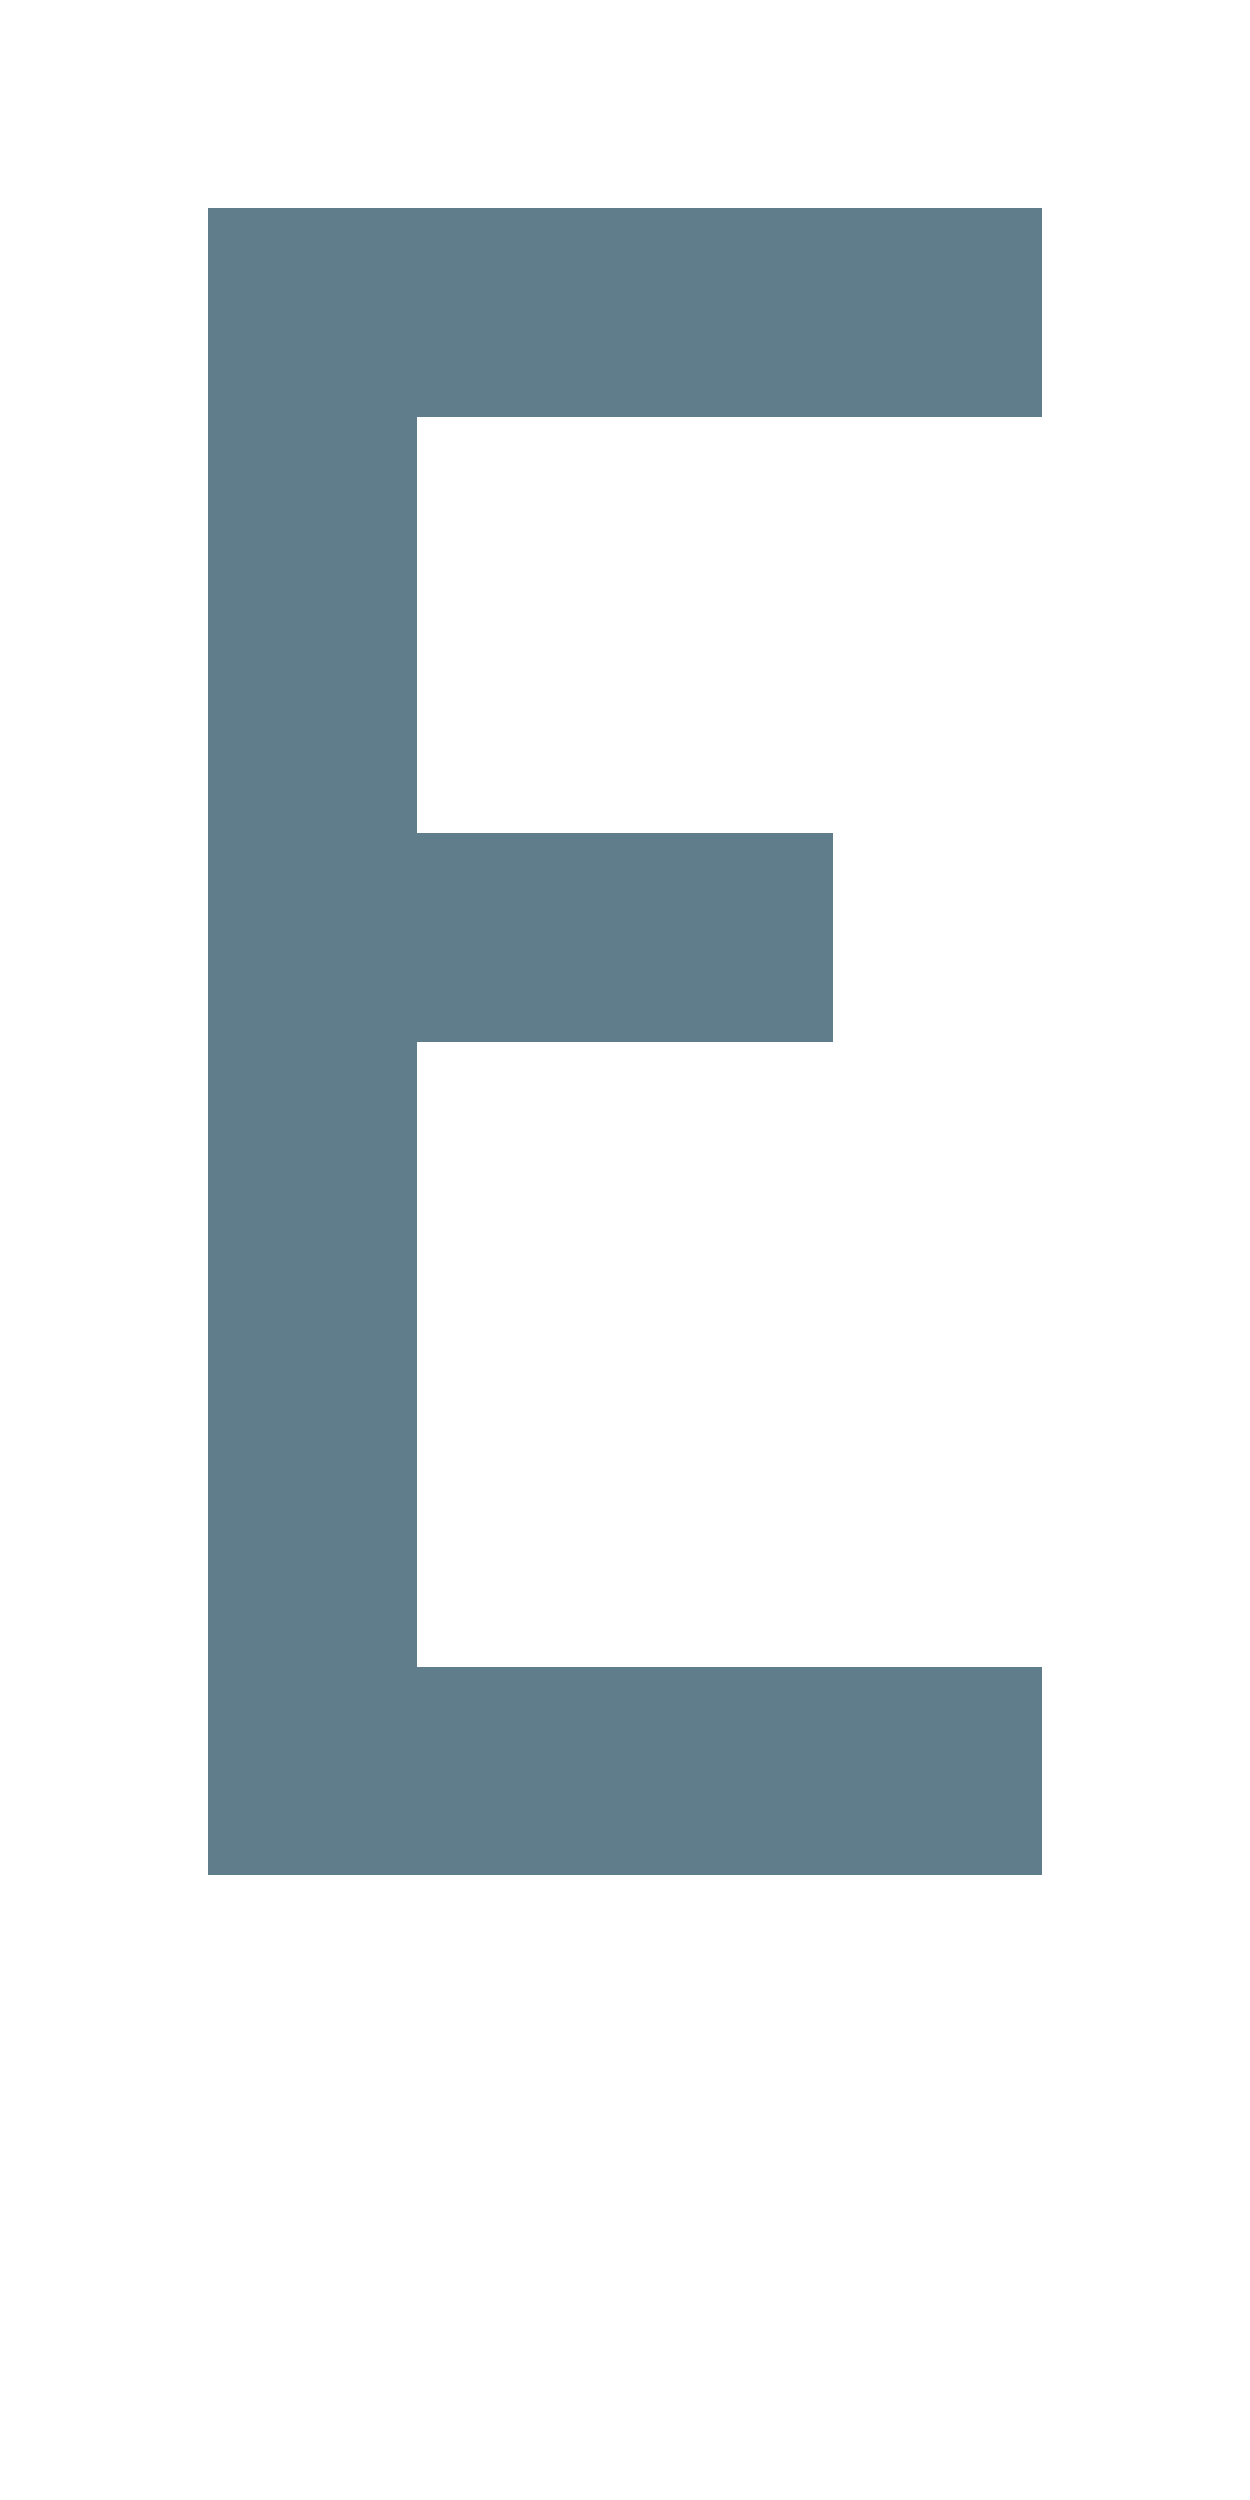
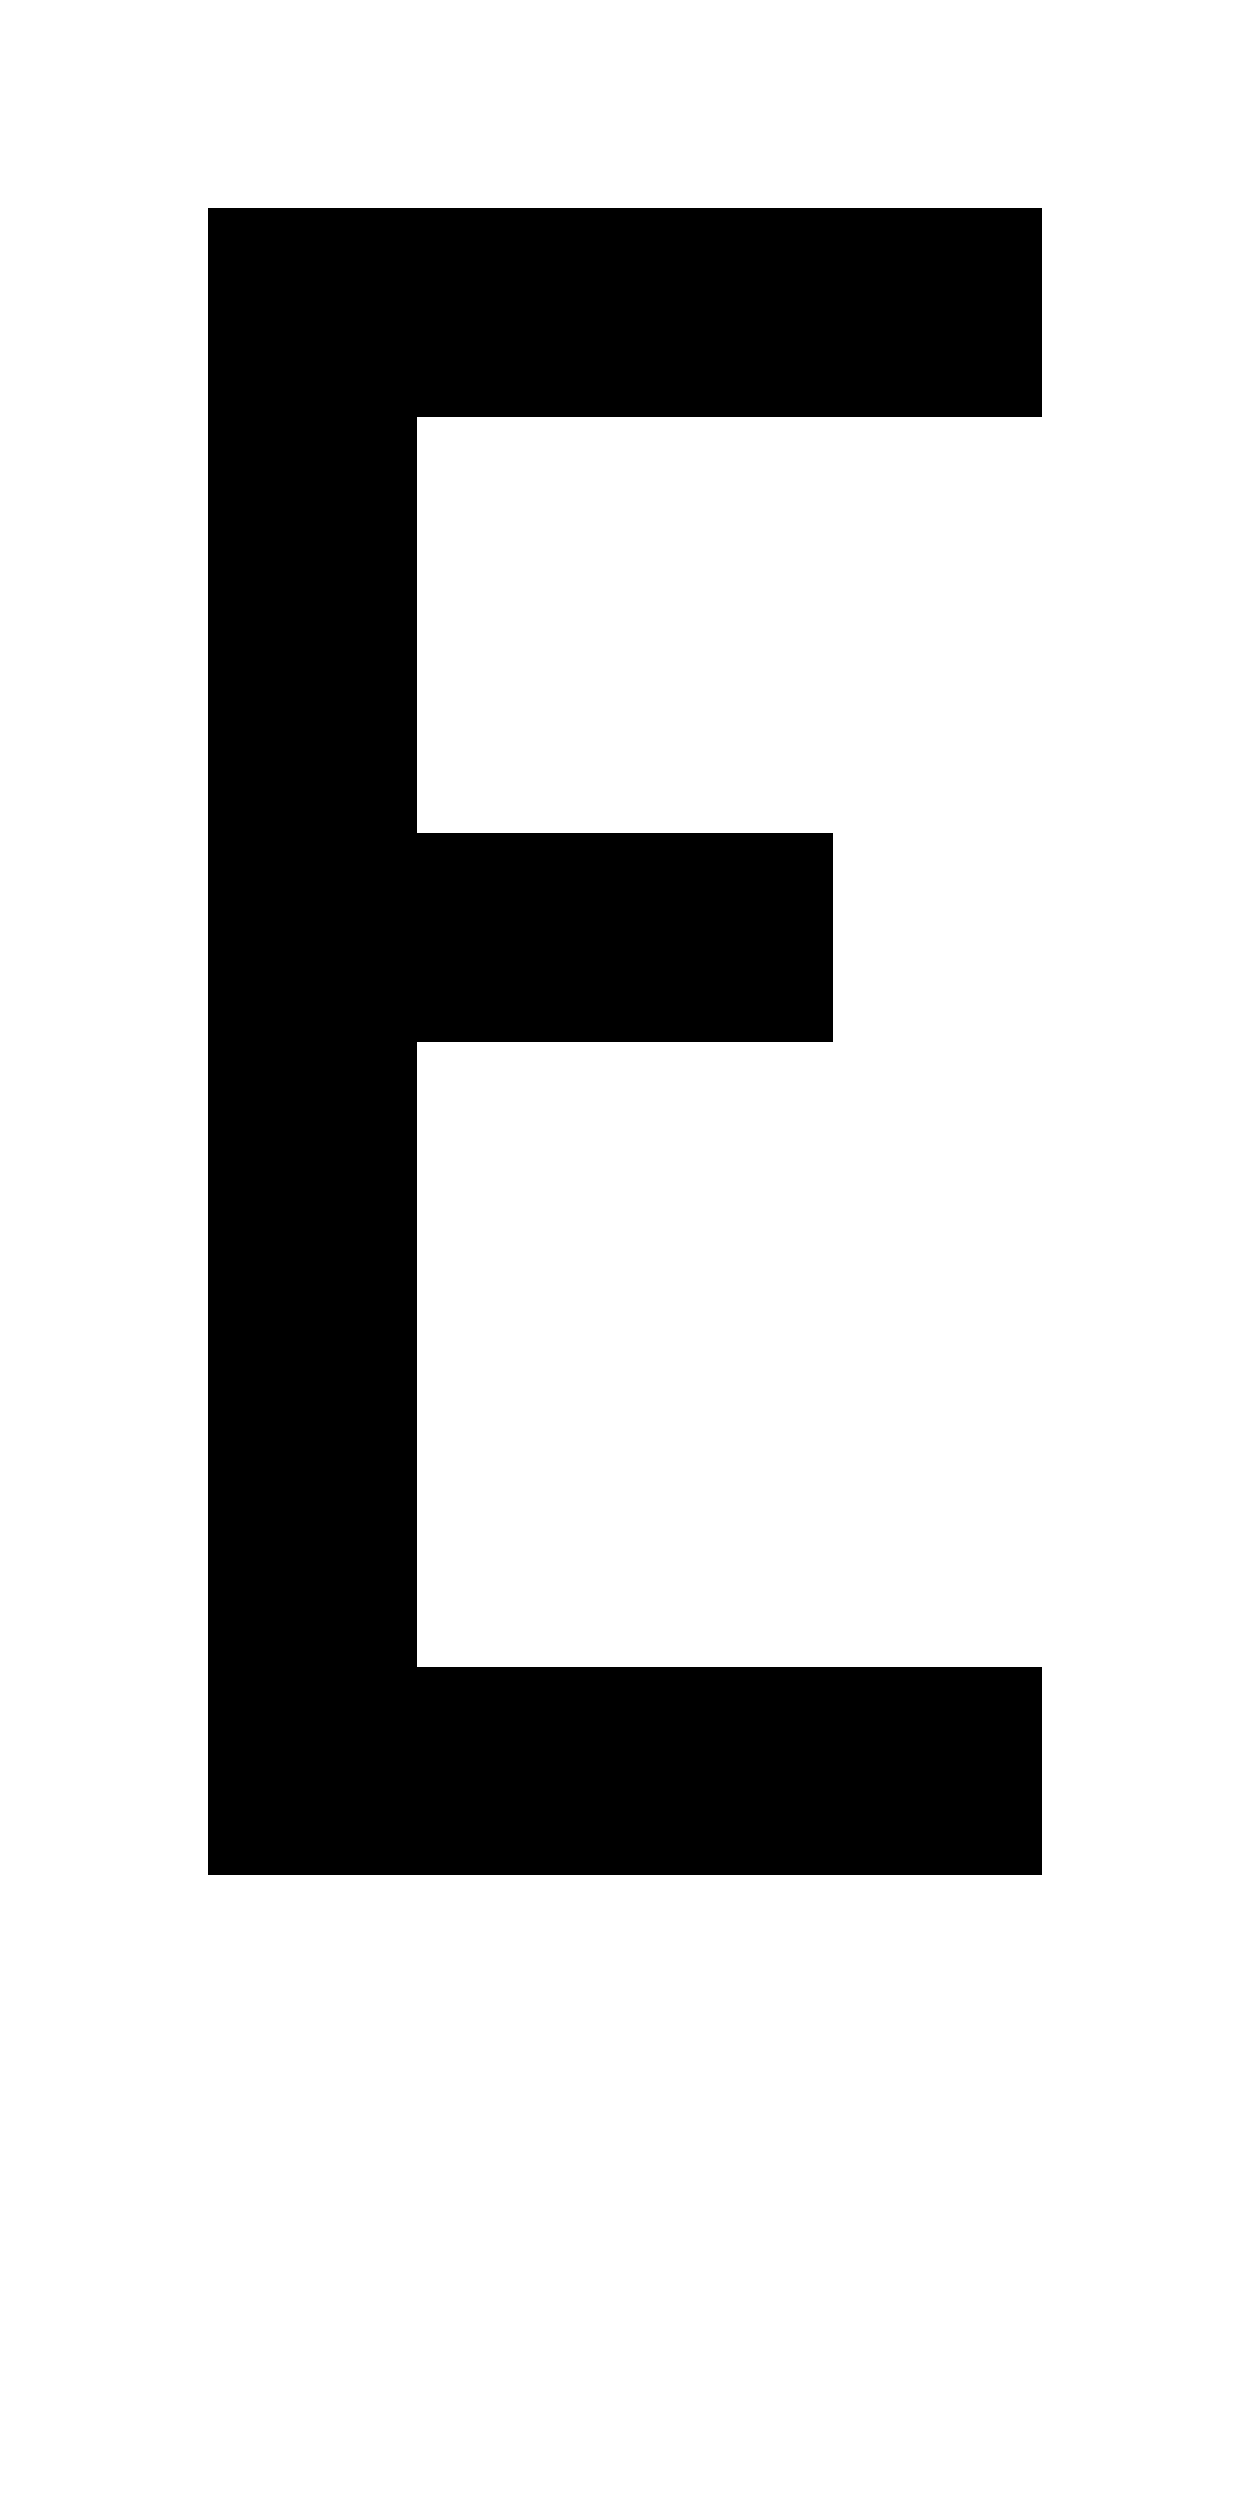
- <svg xmlns="http://www.w3.org/2000/svg" version="1.1" shape-rendering="crispEdges" width="6" height="12" viewBox="0 0 6 12">
-   <g>
-     <path fill="rgba(96,125,139,1.00)" d="M1,1h4v1h-4ZM1,2h1v2h-1ZM1,4h3v1h-3ZM1,5h1v3h-1ZM1,8h4v1h-4Z" />
-   </g>
+ <svg xmlns="http://www.w3.org/2000/svg" shape-rendering="crispEdges" viewBox="0 0 6 12">
+   <path d="M5 2V1H1v8h4V8H2V5h2V4H2V2h3z" />
</svg>
